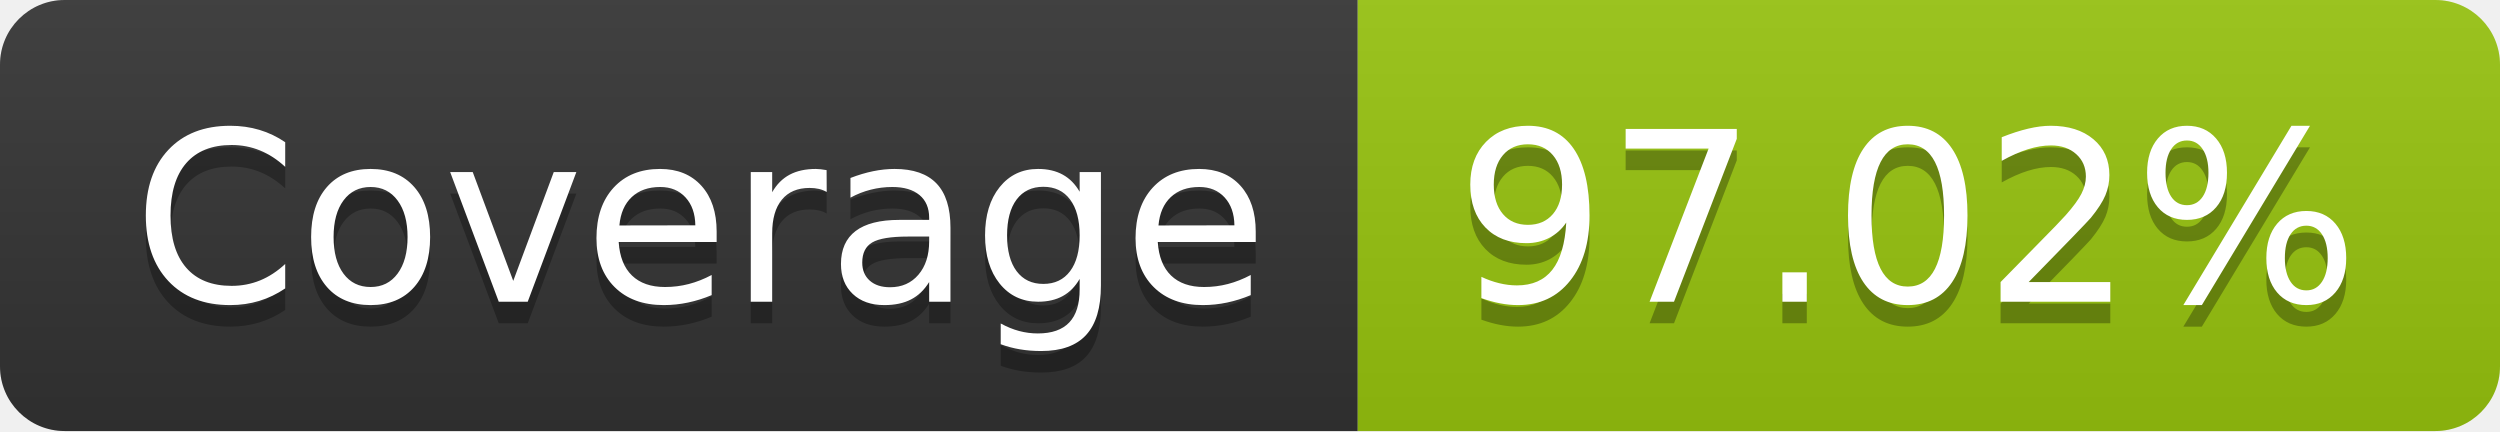
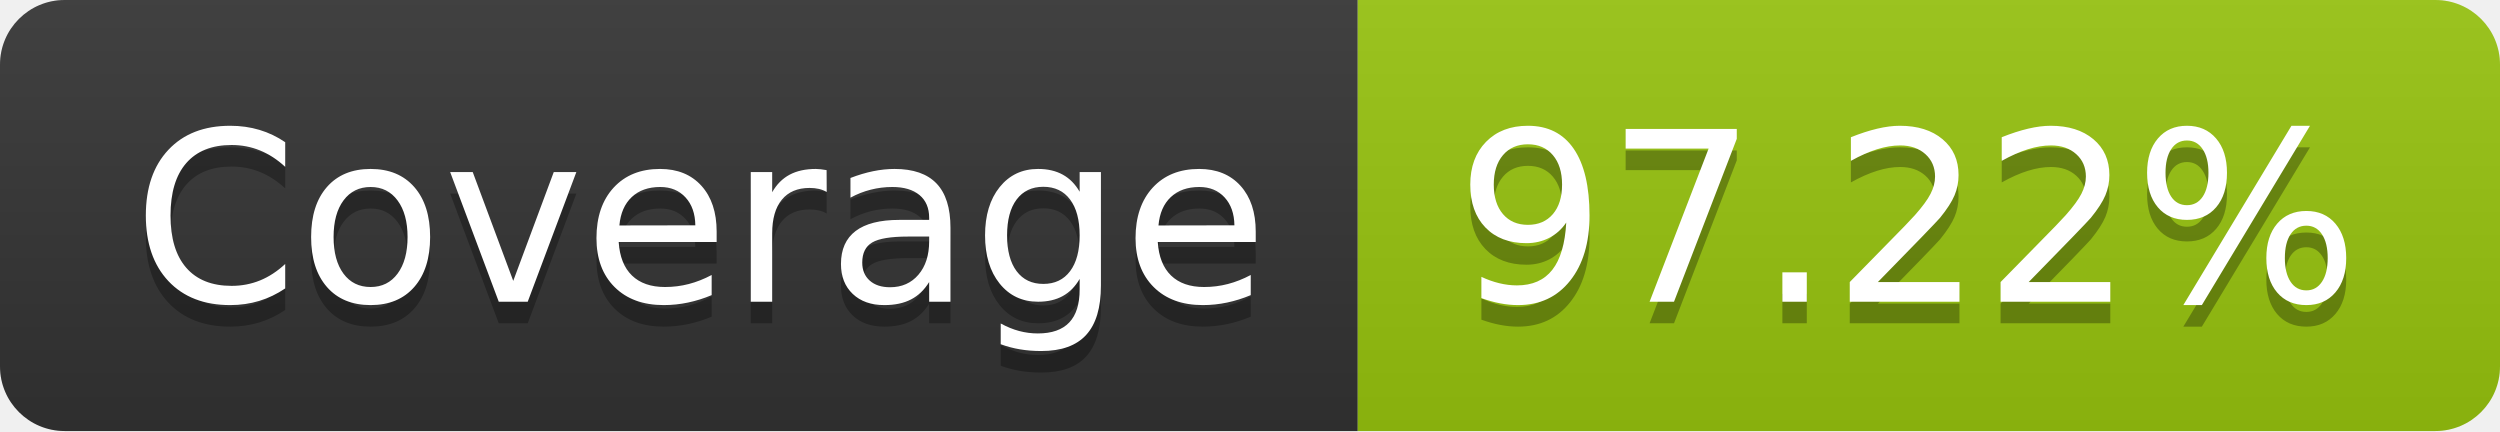
- <svg xmlns="http://www.w3.org/2000/svg" width="116" height="20" role="img" aria-label="Coverage: 97.02%">
+ <svg xmlns="http://www.w3.org/2000/svg" width="116" height="20" role="img" aria-label="Coverage: 97.22%">
  <linearGradient id="s" x2="0" y2="100%">
    <stop offset="0" stop-color="#bbb" stop-opacity=".1" />
    <stop offset="1" stop-opacity=".1" />
  </linearGradient>
  <clipPath id="r">
    <rect width="116" height="20" rx="3" fill="#fff" />
  </clipPath>
  <g clip-path="url(#r)">
    <rect width="63" height="20" fill="#333" />
    <rect x="63" width="53" height="20" fill="#97c40f" />
    <rect width="116" height="20" fill="url(#s)" />
  </g>
  <g fill="#fff" text-anchor="middle" font-family="Verdana,Geneva,DejaVu Sans,sans-serif" text-rendering="geometricPrecision" font-size="110">
    <text aria-hidden="true" x="325" y="150" fill="#010101" fill-opacity=".3" transform="scale(.1)" textLength="530">Coverage</text>
    <text x="325" y="140" transform="scale(.1)" fill="#fff" textLength="530">Coverage</text>
-     <text aria-hidden="true" x="885" y="150" fill="#010101" fill-opacity=".3" transform="scale(.1)" textLength="430">97.02%</text>
-     <text x="885" y="140" transform="scale(.1)" fill="#fff" textLength="430">97.02%</text>
+     <text aria-hidden="true" x="885" y="150" fill="#010101" fill-opacity=".3" transform="scale(.1)" textLength="430">97.22%</text>
+     <text x="885" y="140" transform="scale(.1)" fill="#fff" textLength="430">97.22%</text>
  </g>
</svg>
